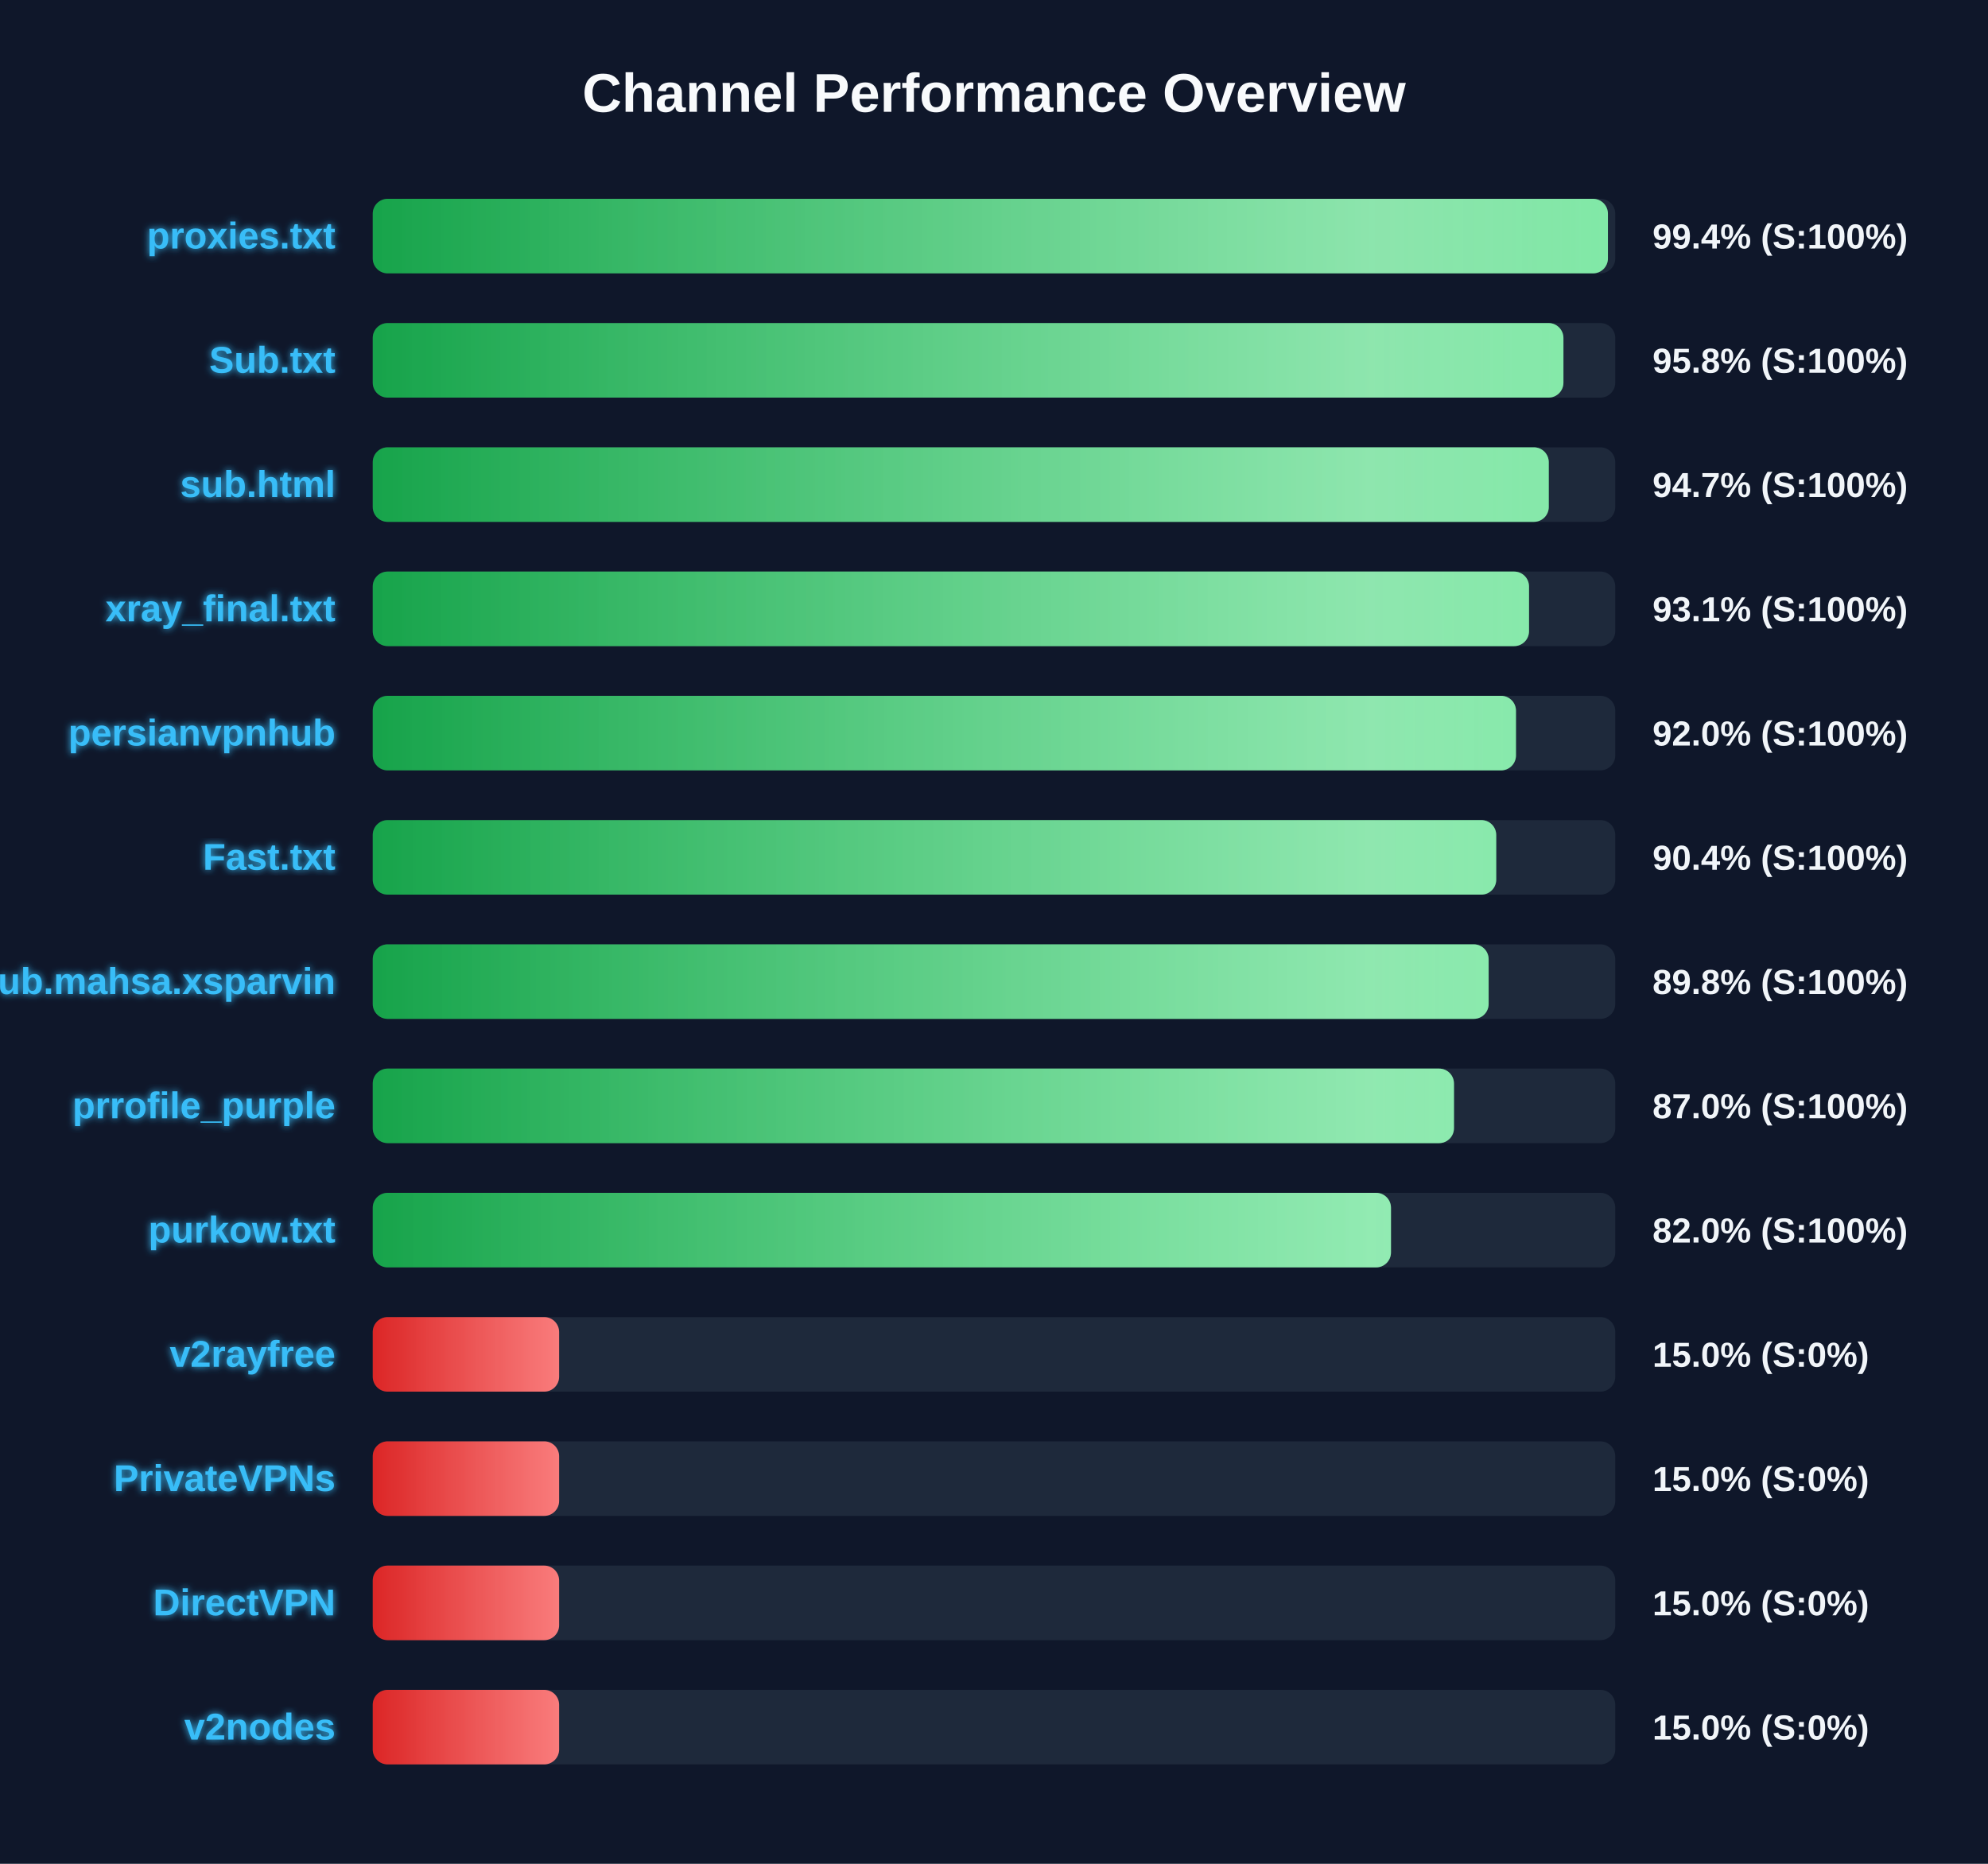
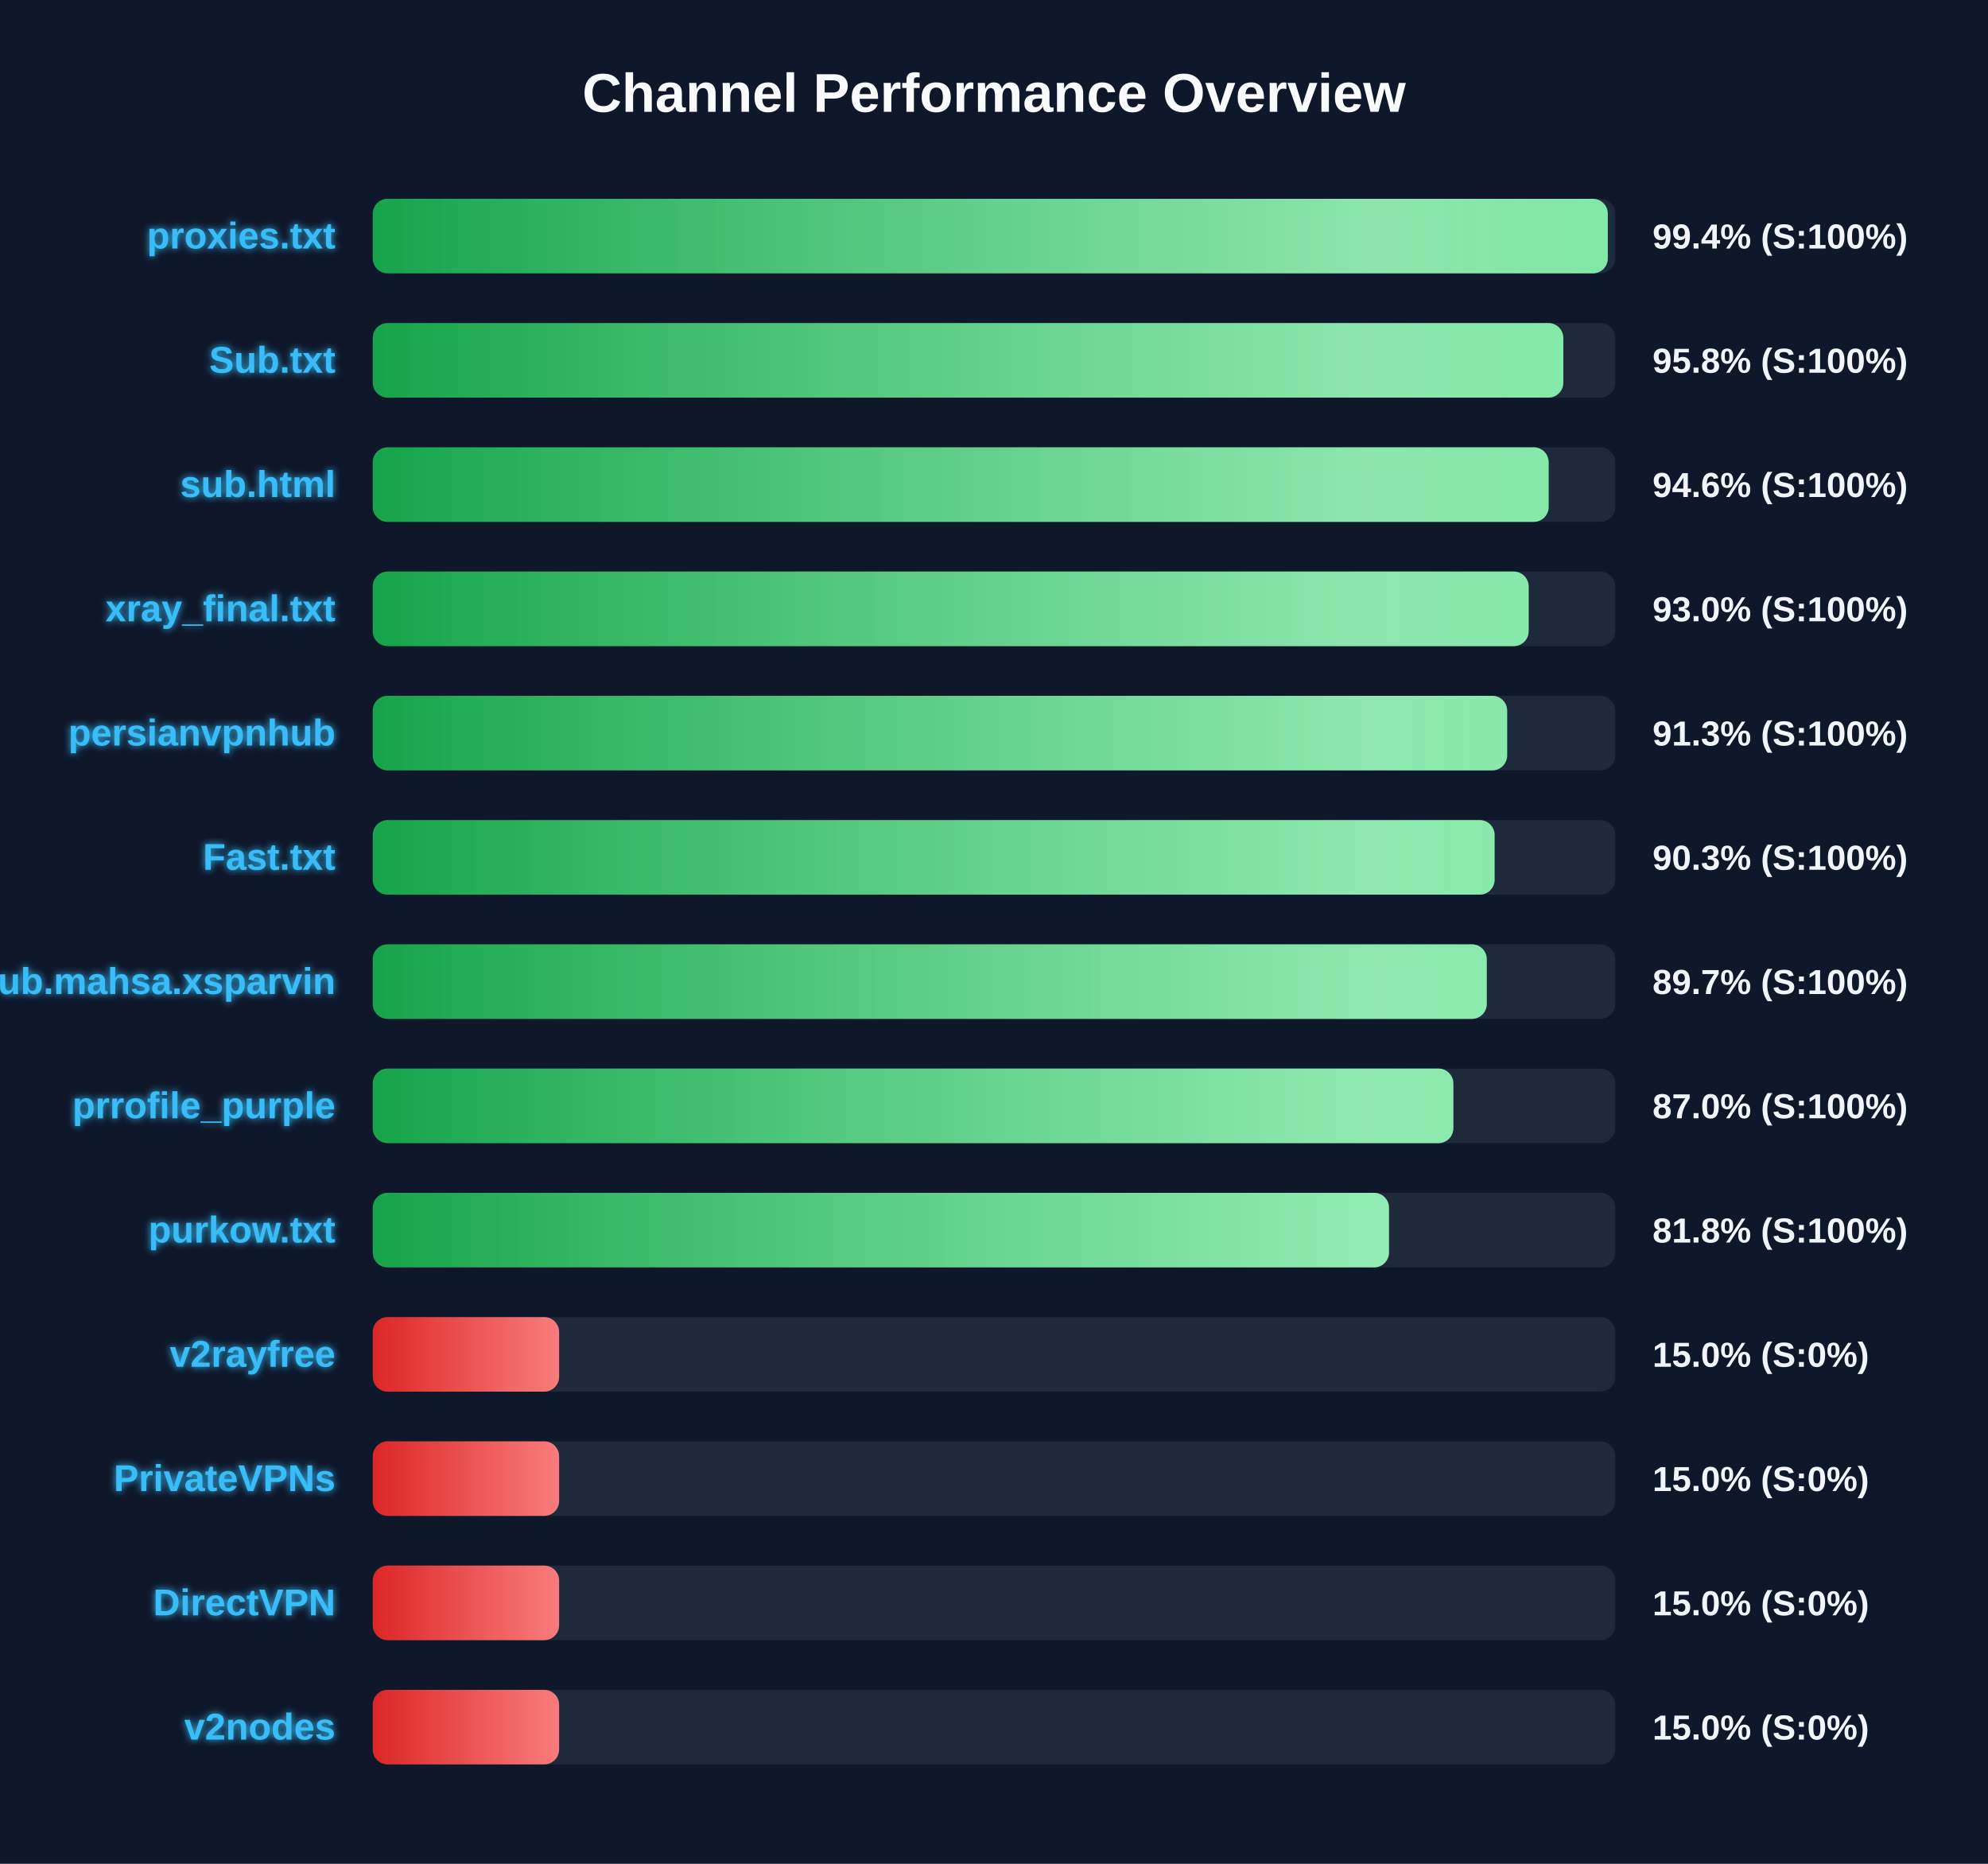
<svg xmlns="http://www.w3.org/2000/svg" width="800" height="750" version="1.1">
  <defs>
    <linearGradient id="grad-green" x1="0%" y1="0%" x2="100%" y2="0%">
      <stop offset="0%" stop-color="#16a34a" />
      <stop offset="100%" stop-color="#4ade80" />
    </linearGradient>
    <linearGradient id="grad-yellow" x1="0%" y1="0%" x2="100%" y2="0%">
      <stop offset="0%" stop-color="#ca8a04" />
      <stop offset="100%" stop-color="#fde047" />
    </linearGradient>
    <linearGradient id="grad-red" x1="0%" y1="0%" x2="100%" y2="0%">
      <stop offset="0%" stop-color="#dc2626" />
      <stop offset="100%" stop-color="#f87171" />
    </linearGradient>
    <linearGradient id="shimmer" x1="0%" y1="0%" x2="100%" y2="0%">
      <stop offset="0%" stop-color="rgba(255,255,255,0)" />
      <stop offset="50%" stop-color="rgba(255,255,255,0.4)" />
      <stop offset="100%" stop-color="rgba(255,255,255,0)" />
    </linearGradient>
    <filter id="glow" x="-20%" y="-20%" width="140%" height="140%">
      <feGaussianBlur stdDeviation="1.5" result="blur" />
      <feComposite in="SourceGraphic" in2="blur" operator="over" />
    </filter>
  </defs>
  <style>
        .bg-rect { fill: #0f172a; }
        .title { font: bold 22px 'Segoe UI', Arial, sans-serif; fill: #f8fafc; }
        .row { font: bold 15px 'Segoe UI', Arial, sans-serif; fill: #38bdf8; filter: url(#glow); }
        .score { font: bold 14px 'Segoe UI', Arial, sans-serif; fill: #f1f5f9; }
        @keyframes shimmer-anim {
            0% { transform: translateX(-100%); }
            100% { transform: translateX(200%); }
        }
        .shimmer-rect {
            animation: shimmer-anim 2.5s infinite linear;
        }
    </style>
  <rect width="100%" height="100%" class="bg-rect" />
  <text x="400" y="45" text-anchor="middle" class="title">Channel Performance Overview</text>
  <rect x="150" y="80" width="500" height="30" fill="#1e293b" rx="6" />
  <clipPath id="clip-0">
-     <rect x="150" y="80" width="497.05" height="30" rx="6" />
+     <rect x="150" y="80" width="497.0" height="30" rx="6" />
  </clipPath>
-   <rect x="150" y="80" width="497.05" height="30" fill="url(#grad-green)" rx="6" />
+   <rect x="150" y="80" width="497.0" height="30" fill="url(#grad-green)" rx="6" />
  <g clip-path="url(#clip-0)">
    <rect x="150" y="80" width="100%" height="30" fill="url(#shimmer)" class="shimmer-rect" />
  </g>
  <text x="135" y="100" text-anchor="end" class="row">proxies.txt</text>
  <text x="665" y="100" text-anchor="start" class="score">99.4% (S:100%)</text>
  <rect x="150" y="130" width="500" height="30" fill="#1e293b" rx="6" />
  <clipPath id="clip-1">
-     <rect x="150" y="130" width="479.15" height="30" rx="6" />
+     <rect x="150" y="130" width="479.1" height="30" rx="6" />
  </clipPath>
-   <rect x="150" y="130" width="479.15" height="30" fill="url(#grad-green)" rx="6" />
+   <rect x="150" y="130" width="479.1" height="30" fill="url(#grad-green)" rx="6" />
  <g clip-path="url(#clip-1)">
    <rect x="150" y="130" width="100%" height="30" fill="url(#shimmer)" class="shimmer-rect" />
  </g>
  <text x="135" y="150" text-anchor="end" class="row">Sub.txt</text>
  <text x="665" y="150" text-anchor="start" class="score">95.8% (S:100%)</text>
  <rect x="150" y="180" width="500" height="30" fill="#1e293b" rx="6" />
  <clipPath id="clip-2">
-     <rect x="150" y="180" width="473.25" height="30" rx="6" />
+     <rect x="150" y="180" width="473.2" height="30" rx="6" />
  </clipPath>
-   <rect x="150" y="180" width="473.25" height="30" fill="url(#grad-green)" rx="6" />
+   <rect x="150" y="180" width="473.2" height="30" fill="url(#grad-green)" rx="6" />
  <g clip-path="url(#clip-2)">
    <rect x="150" y="180" width="100%" height="30" fill="url(#shimmer)" class="shimmer-rect" />
  </g>
  <text x="135" y="200" text-anchor="end" class="row">sub.html</text>
-   <text x="665" y="200" text-anchor="start" class="score">94.7% (S:100%)</text>
+   <text x="665" y="200" text-anchor="start" class="score">94.6% (S:100%)</text>
  <rect x="150" y="230" width="500" height="30" fill="#1e293b" rx="6" />
  <clipPath id="clip-3">
-     <rect x="150" y="230" width="465.3" height="30" rx="6" />
+     <rect x="150" y="230" width="465.15" height="30" rx="6" />
  </clipPath>
-   <rect x="150" y="230" width="465.3" height="30" fill="url(#grad-green)" rx="6" />
+   <rect x="150" y="230" width="465.15" height="30" fill="url(#grad-green)" rx="6" />
  <g clip-path="url(#clip-3)">
    <rect x="150" y="230" width="100%" height="30" fill="url(#shimmer)" class="shimmer-rect" />
  </g>
  <text x="135" y="250" text-anchor="end" class="row">xray_final.txt</text>
-   <text x="665" y="250" text-anchor="start" class="score">93.1% (S:100%)</text>
+   <text x="665" y="250" text-anchor="start" class="score">93.0% (S:100%)</text>
  <rect x="150" y="280" width="500" height="30" fill="#1e293b" rx="6" />
  <clipPath id="clip-4">
-     <rect x="150" y="280" width="460.05" height="30" rx="6" />
+     <rect x="150" y="280" width="456.5" height="30" rx="6" />
  </clipPath>
-   <rect x="150" y="280" width="460.05" height="30" fill="url(#grad-green)" rx="6" />
+   <rect x="150" y="280" width="456.5" height="30" fill="url(#grad-green)" rx="6" />
  <g clip-path="url(#clip-4)">
    <rect x="150" y="280" width="100%" height="30" fill="url(#shimmer)" class="shimmer-rect" />
  </g>
  <text x="135" y="300" text-anchor="end" class="row">persianvpnhub</text>
-   <text x="665" y="300" text-anchor="start" class="score">92.0% (S:100%)</text>
+   <text x="665" y="300" text-anchor="start" class="score">91.3% (S:100%)</text>
  <rect x="150" y="330" width="500" height="30" fill="#1e293b" rx="6" />
  <clipPath id="clip-5">
-     <rect x="150" y="330" width="452.1" height="30" rx="6" />
+     <rect x="150" y="330" width="451.45" height="30" rx="6" />
  </clipPath>
-   <rect x="150" y="330" width="452.1" height="30" fill="url(#grad-green)" rx="6" />
+   <rect x="150" y="330" width="451.45" height="30" fill="url(#grad-green)" rx="6" />
  <g clip-path="url(#clip-5)">
    <rect x="150" y="330" width="100%" height="30" fill="url(#shimmer)" class="shimmer-rect" />
  </g>
  <text x="135" y="350" text-anchor="end" class="row">Fast.txt</text>
-   <text x="665" y="350" text-anchor="start" class="score">90.4% (S:100%)</text>
+   <text x="665" y="350" text-anchor="start" class="score">90.3% (S:100%)</text>
  <rect x="150" y="380" width="500" height="30" fill="#1e293b" rx="6" />
  <clipPath id="clip-6">
-     <rect x="150" y="380" width="449.05" height="30" rx="6" />
+     <rect x="150" y="380" width="448.3" height="30" rx="6" />
  </clipPath>
-   <rect x="150" y="380" width="449.05" height="30" fill="url(#grad-green)" rx="6" />
+   <rect x="150" y="380" width="448.3" height="30" fill="url(#grad-green)" rx="6" />
  <g clip-path="url(#clip-6)">
    <rect x="150" y="380" width="100%" height="30" fill="url(#shimmer)" class="shimmer-rect" />
  </g>
  <text x="135" y="400" text-anchor="end" class="row">Sub.mahsa.xsparvin</text>
-   <text x="665" y="400" text-anchor="start" class="score">89.8% (S:100%)</text>
+   <text x="665" y="400" text-anchor="start" class="score">89.7% (S:100%)</text>
  <rect x="150" y="430" width="500" height="30" fill="#1e293b" rx="6" />
  <clipPath id="clip-7">
-     <rect x="150" y="430" width="435.1" height="30" rx="6" />
+     <rect x="150" y="430" width="434.85" height="30" rx="6" />
  </clipPath>
-   <rect x="150" y="430" width="435.1" height="30" fill="url(#grad-green)" rx="6" />
+   <rect x="150" y="430" width="434.85" height="30" fill="url(#grad-green)" rx="6" />
  <g clip-path="url(#clip-7)">
    <rect x="150" y="430" width="100%" height="30" fill="url(#shimmer)" class="shimmer-rect" />
  </g>
  <text x="135" y="450" text-anchor="end" class="row">prrofile_purple</text>
  <text x="665" y="450" text-anchor="start" class="score">87.0% (S:100%)</text>
  <rect x="150" y="480" width="500" height="30" fill="#1e293b" rx="6" />
  <clipPath id="clip-8">
-     <rect x="150" y="480" width="409.75" height="30" rx="6" />
+     <rect x="150" y="480" width="408.95" height="30" rx="6" />
  </clipPath>
-   <rect x="150" y="480" width="409.75" height="30" fill="url(#grad-green)" rx="6" />
+   <rect x="150" y="480" width="408.95" height="30" fill="url(#grad-green)" rx="6" />
  <g clip-path="url(#clip-8)">
    <rect x="150" y="480" width="100%" height="30" fill="url(#shimmer)" class="shimmer-rect" />
  </g>
  <text x="135" y="500" text-anchor="end" class="row">purkow.txt</text>
-   <text x="665" y="500" text-anchor="start" class="score">82.0% (S:100%)</text>
+   <text x="665" y="500" text-anchor="start" class="score">81.8% (S:100%)</text>
  <rect x="150" y="530" width="500" height="30" fill="#1e293b" rx="6" />
  <clipPath id="clip-9">
    <rect x="150" y="530" width="75.0" height="30" rx="6" />
  </clipPath>
  <rect x="150" y="530" width="75.0" height="30" fill="url(#grad-red)" rx="6" />
  <g clip-path="url(#clip-9)">
    <rect x="150" y="530" width="100%" height="30" fill="url(#shimmer)" class="shimmer-rect" />
  </g>
  <text x="135" y="550" text-anchor="end" class="row">v2rayfree</text>
  <text x="665" y="550" text-anchor="start" class="score">15.0% (S:0%)</text>
  <rect x="150" y="580" width="500" height="30" fill="#1e293b" rx="6" />
  <clipPath id="clip-10">
    <rect x="150" y="580" width="75.0" height="30" rx="6" />
  </clipPath>
  <rect x="150" y="580" width="75.0" height="30" fill="url(#grad-red)" rx="6" />
  <g clip-path="url(#clip-10)">
    <rect x="150" y="580" width="100%" height="30" fill="url(#shimmer)" class="shimmer-rect" />
  </g>
  <text x="135" y="600" text-anchor="end" class="row">PrivateVPNs</text>
  <text x="665" y="600" text-anchor="start" class="score">15.0% (S:0%)</text>
  <rect x="150" y="630" width="500" height="30" fill="#1e293b" rx="6" />
  <clipPath id="clip-11">
    <rect x="150" y="630" width="75.0" height="30" rx="6" />
  </clipPath>
  <rect x="150" y="630" width="75.0" height="30" fill="url(#grad-red)" rx="6" />
  <g clip-path="url(#clip-11)">
    <rect x="150" y="630" width="100%" height="30" fill="url(#shimmer)" class="shimmer-rect" />
  </g>
  <text x="135" y="650" text-anchor="end" class="row">DirectVPN</text>
  <text x="665" y="650" text-anchor="start" class="score">15.0% (S:0%)</text>
  <rect x="150" y="680" width="500" height="30" fill="#1e293b" rx="6" />
  <clipPath id="clip-12">
    <rect x="150" y="680" width="75.0" height="30" rx="6" />
  </clipPath>
  <rect x="150" y="680" width="75.0" height="30" fill="url(#grad-red)" rx="6" />
  <g clip-path="url(#clip-12)">
    <rect x="150" y="680" width="100%" height="30" fill="url(#shimmer)" class="shimmer-rect" />
  </g>
  <text x="135" y="700" text-anchor="end" class="row">v2nodes</text>
  <text x="665" y="700" text-anchor="start" class="score">15.0% (S:0%)</text>
</svg>
